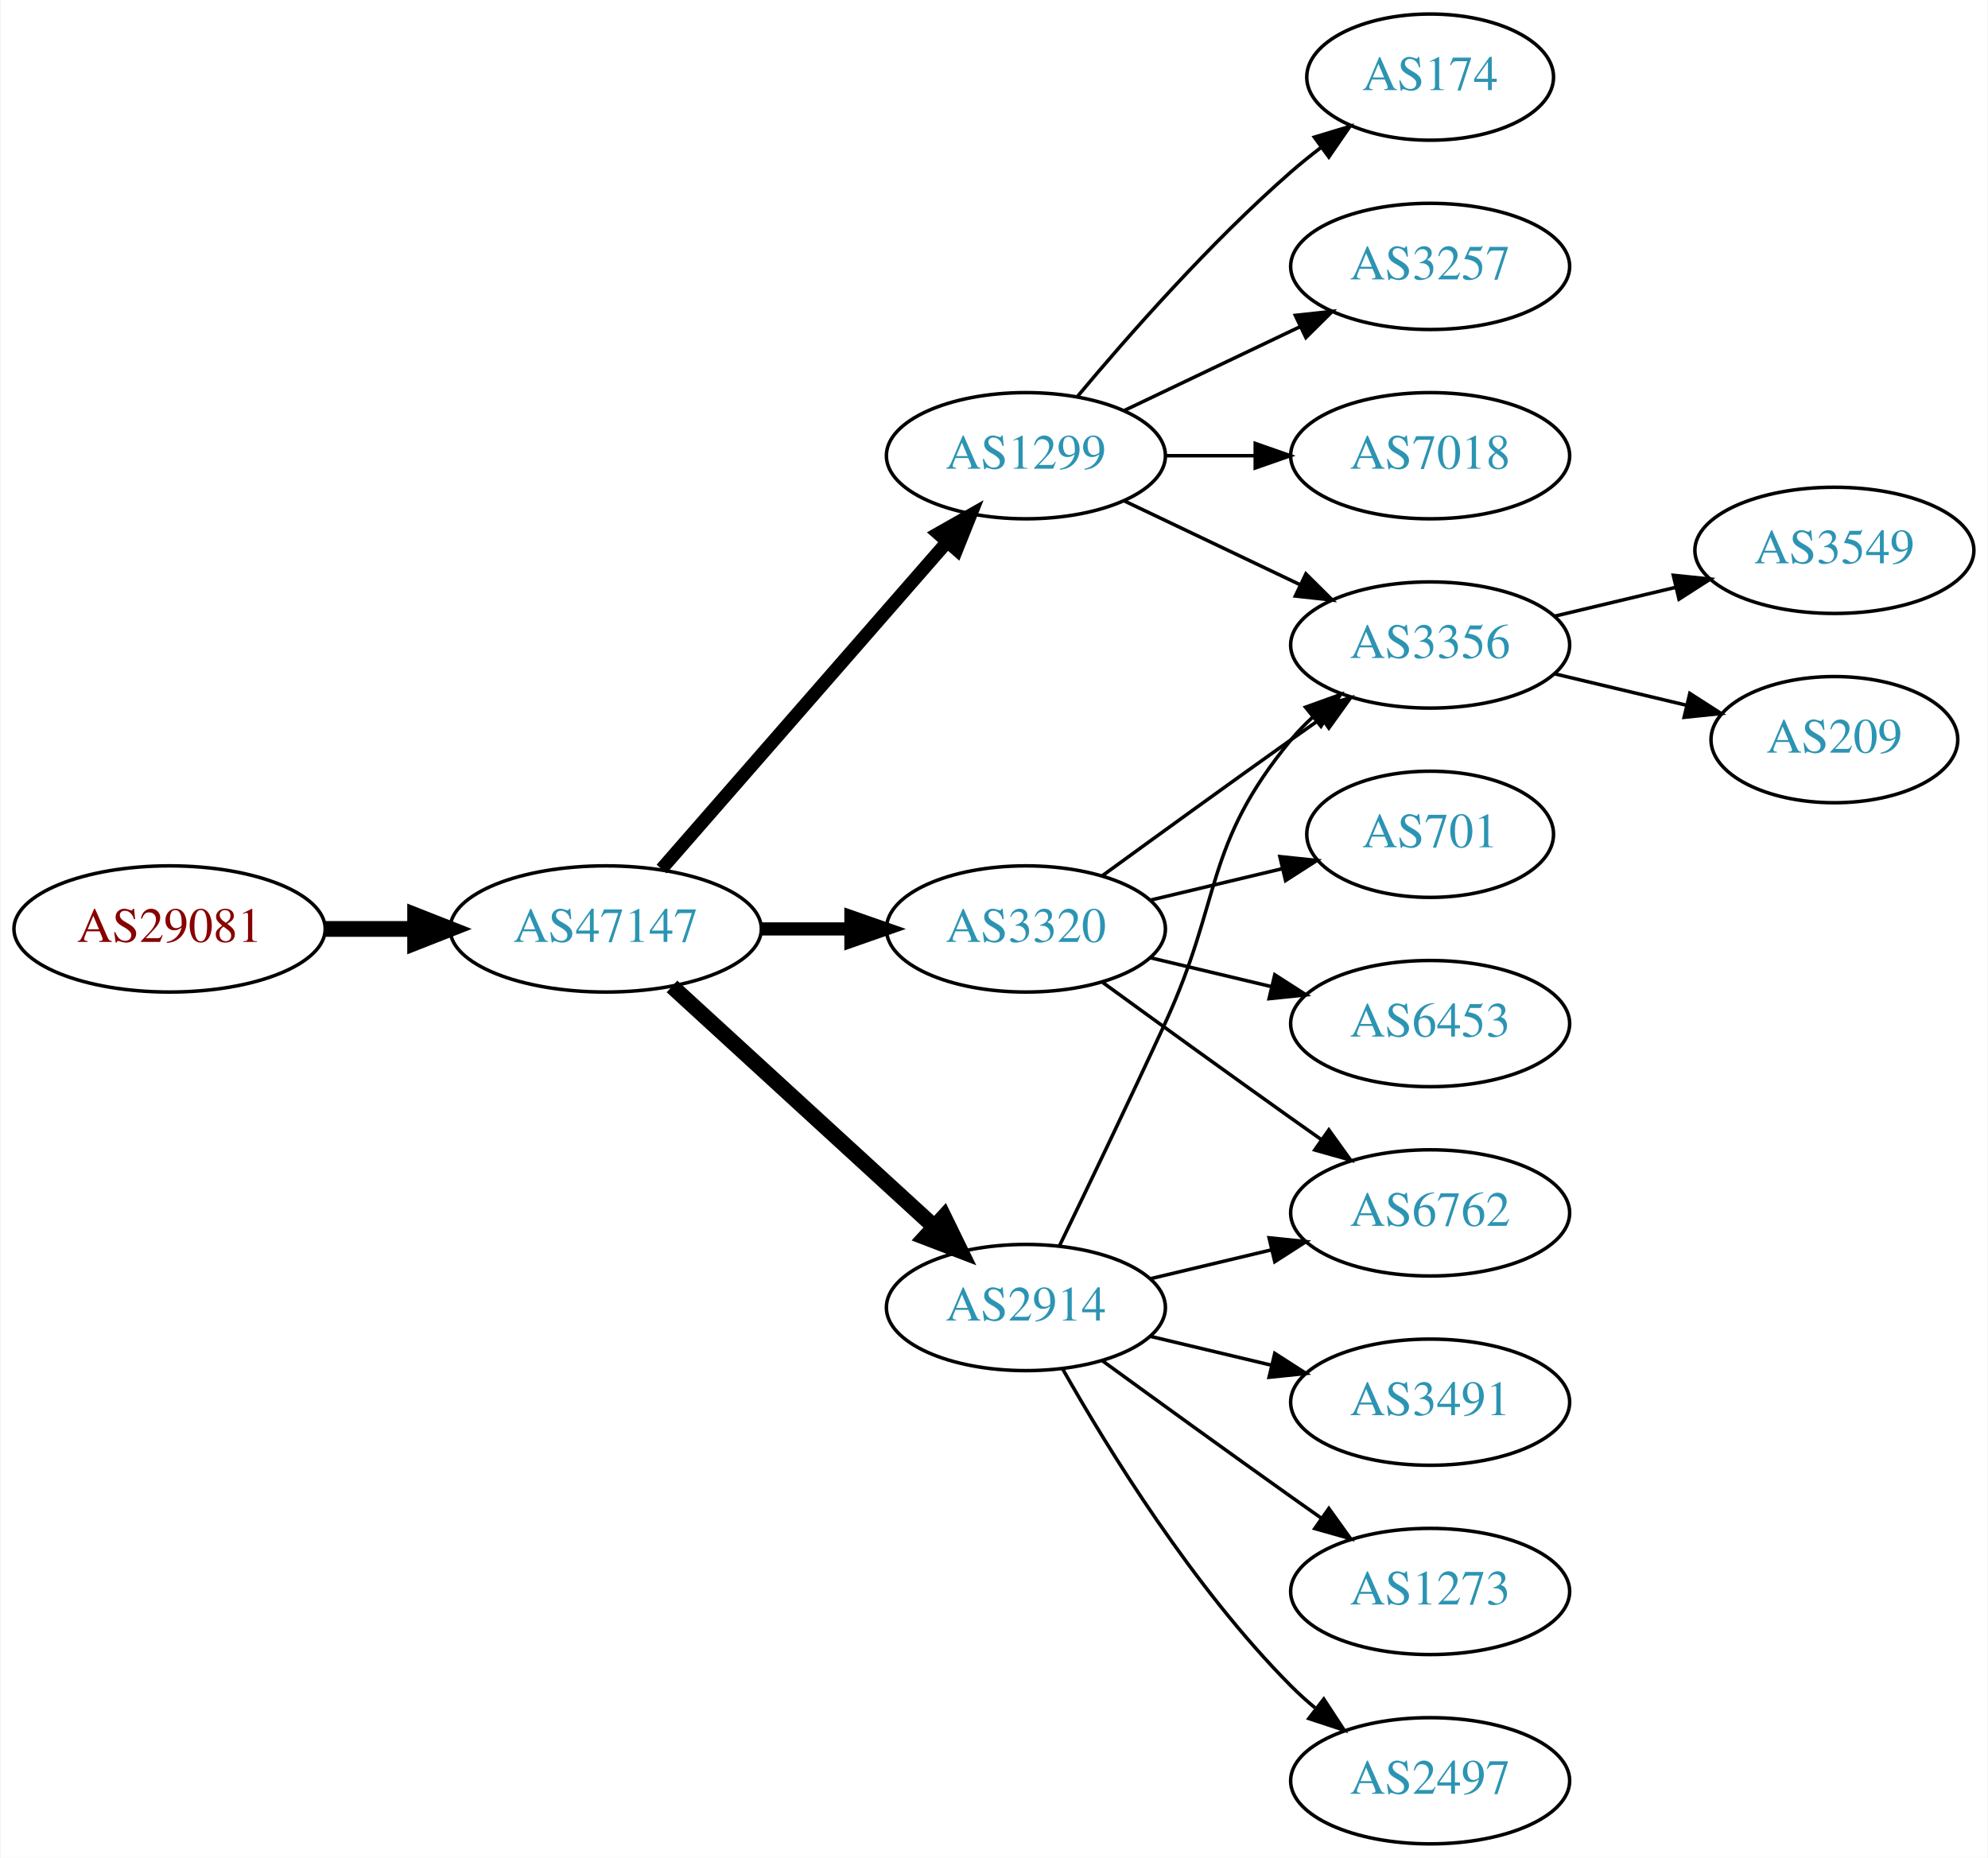
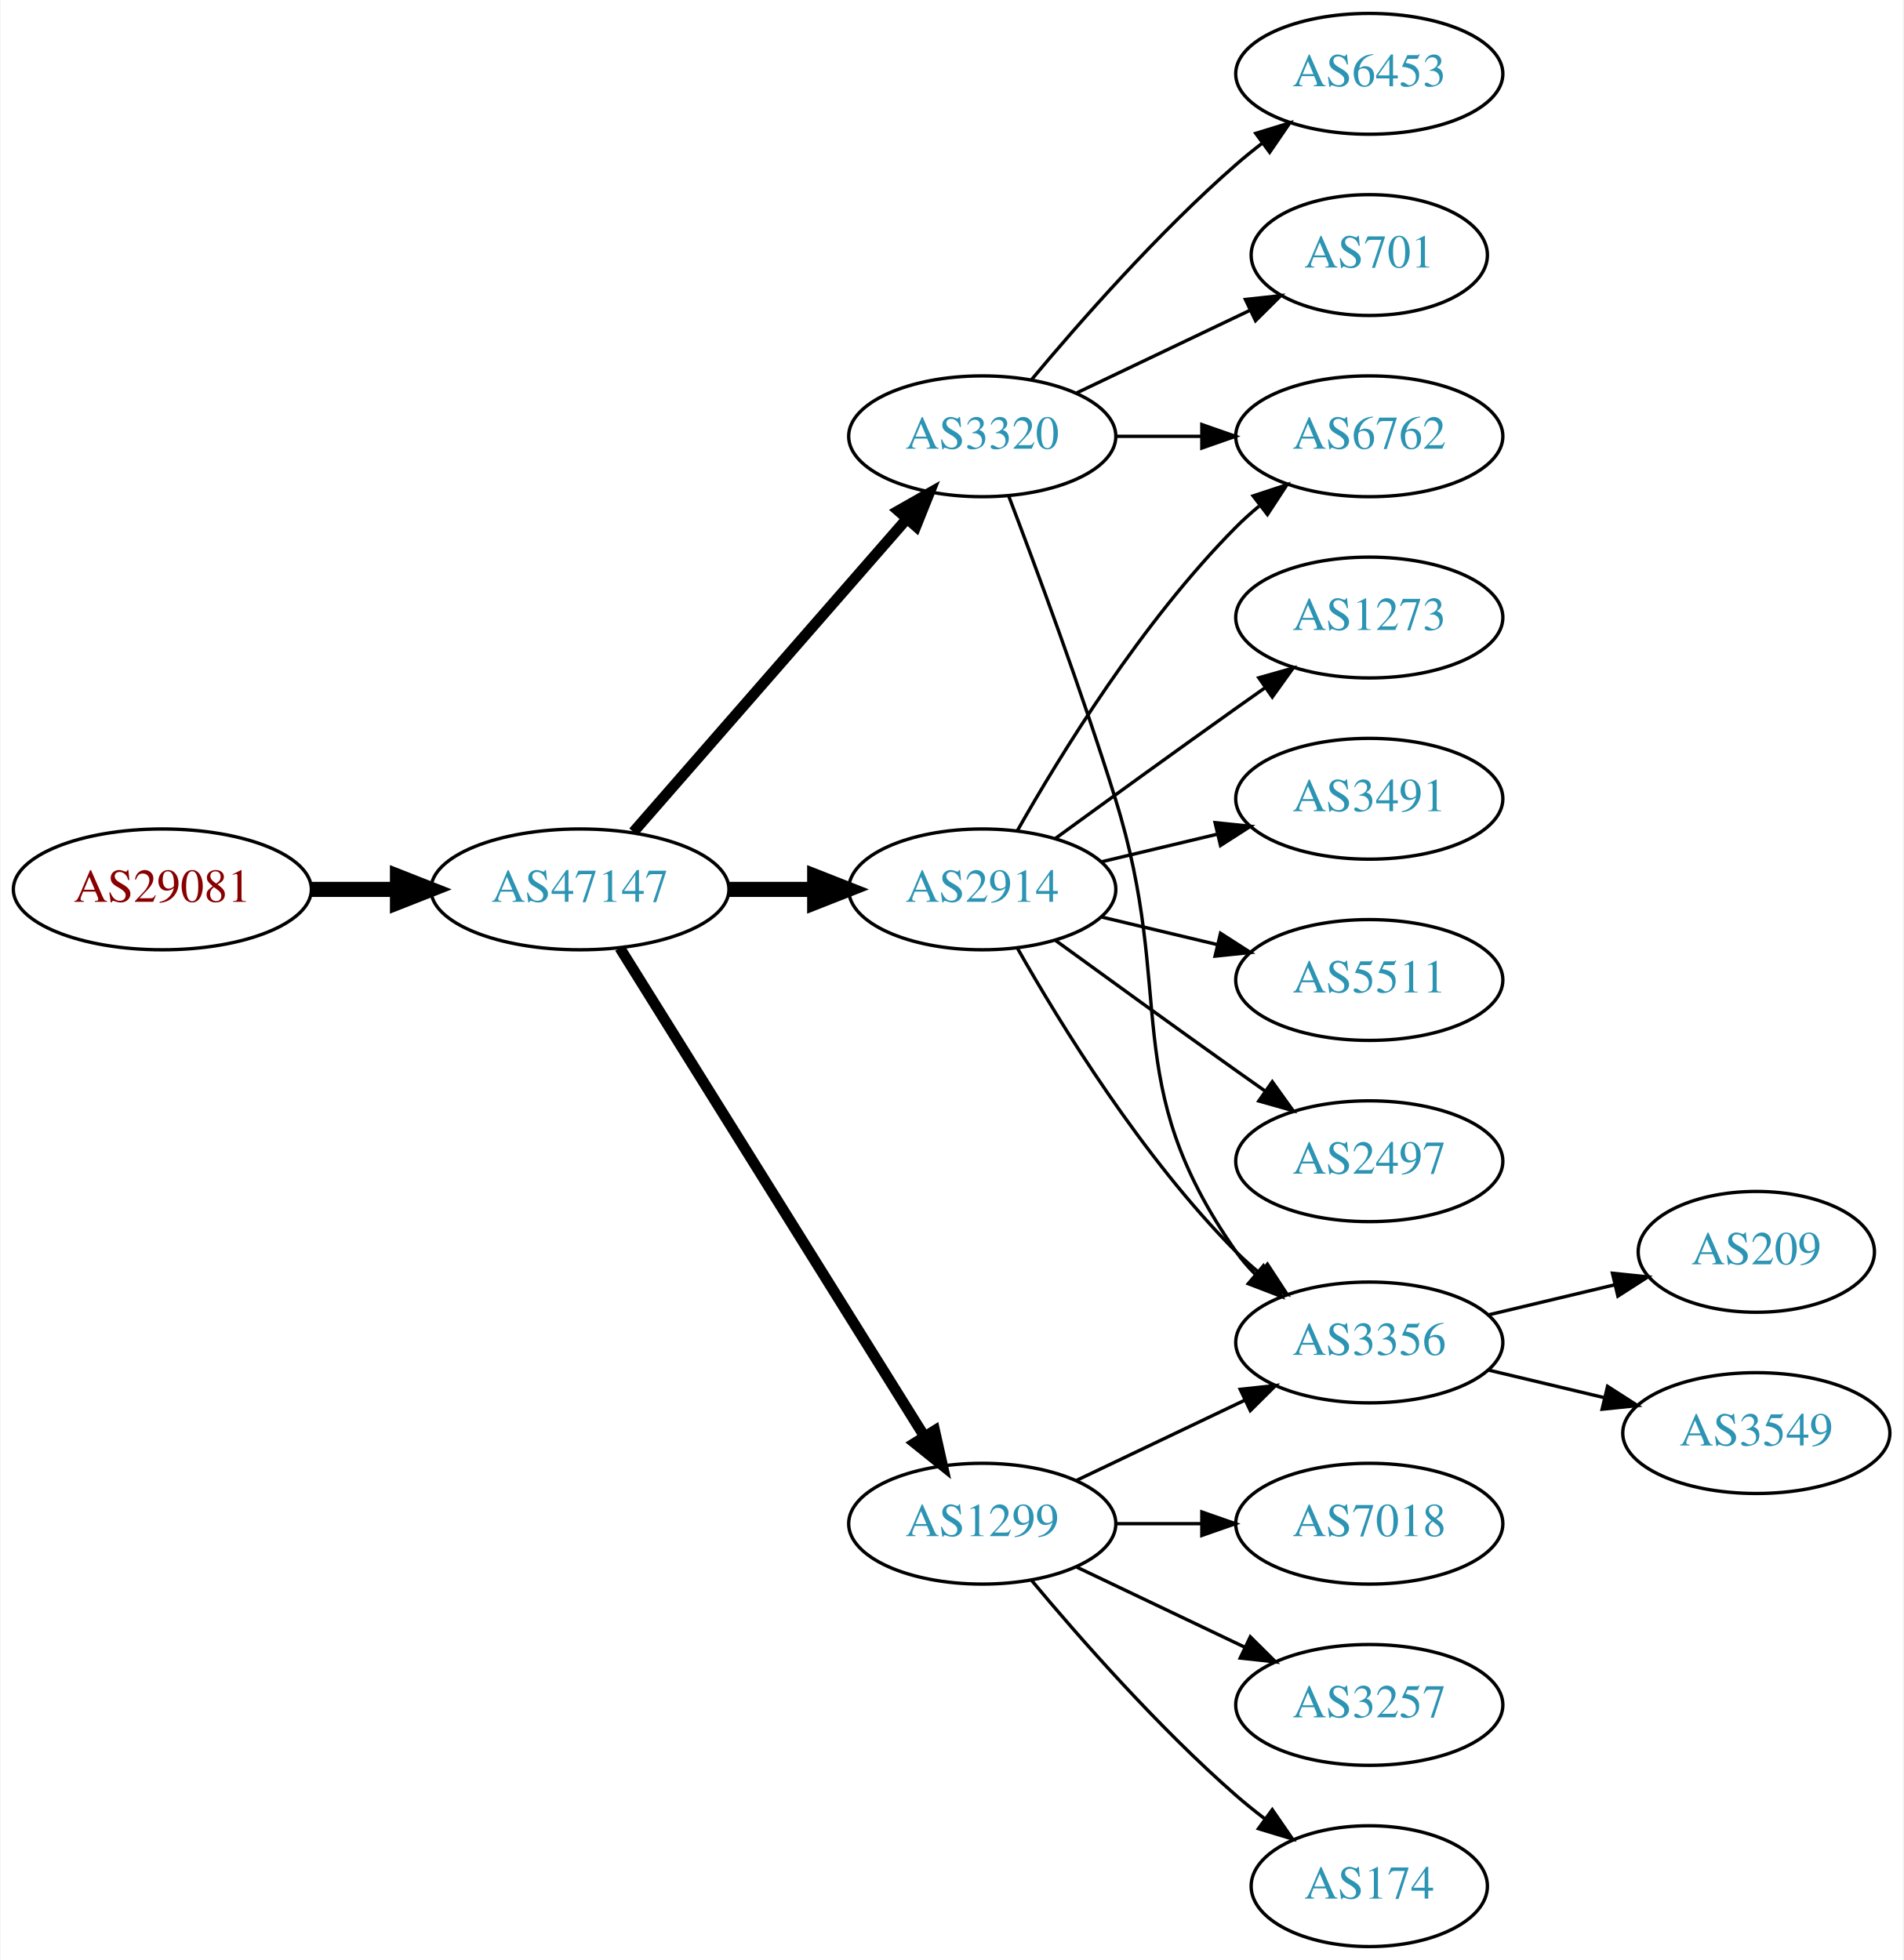
- <svg xmlns="http://www.w3.org/2000/svg" xmlns:xlink="http://www.w3.org/1999/xlink" width="567pt" height="530pt" viewBox="0.00 0.00 566.66 530.00">
-   <g id="graph0" class="graph" transform="scale(1 1) rotate(0) translate(4 526)">
-     <polygon fill="white" stroke="none" points="-4,4 -4,-526 562.663,-526 562.663,4 -4,4" />
+ <svg xmlns="http://www.w3.org/2000/svg" xmlns:xlink="http://www.w3.org/1999/xlink" width="567pt" height="584pt" viewBox="0.00 0.00 566.66 584.00">
+   <g id="graph0" class="graph" transform="scale(1 1) rotate(0) translate(4 580)">
+     <polygon fill="white" stroke="none" points="-4,4 -4,-580 562.663,-580 562.663,4 -4,4" />
    <g id="node1" class="node">
      <g id="a_node1">
        <a xlink:href="/asn/29081" xlink:title="AS29081 ~ WVNET-AT-AS [AT]">
-           <ellipse fill="#ffffff" stroke="black" cx="44.196" cy="-261" rx="44.393" ry="18" />
-           <text text-anchor="middle" x="44.196" y="-257.3" font-family="Times,serif" font-size="14.00" fill="#880000">AS29081</text>
+           <ellipse fill="#ffffff" stroke="black" cx="44.196" cy="-315" rx="44.393" ry="18" />
+           <text text-anchor="middle" x="44.196" y="-311.3" font-family="Times,serif" font-size="14.00" fill="#880000">AS29081</text>
        </a>
      </g>
    </g>
    <g id="node2" class="node">
      <g id="a_node2">
        <a xlink:href="/asn/47147" xlink:title="AS47147 ~ ANEXIA Internetdienstleistungs GmbH [AT]">
-           <ellipse fill="#ffffff" stroke="black" cx="168.588" cy="-261" rx="44.393" ry="18" />
-           <text text-anchor="middle" x="168.588" y="-257.3" font-family="Times,serif" font-size="14.00" fill="#2c94b3">AS47147</text>
+           <ellipse fill="#ffffff" stroke="black" cx="168.588" cy="-315" rx="44.393" ry="18" />
+           <text text-anchor="middle" x="168.588" y="-311.3" font-family="Times,serif" font-size="14.00" fill="#2c94b3">AS47147</text>
        </a>
      </g>
    </g>
    <g id="edge1" class="edge">
-       <path fill="none" stroke="black" stroke-width="4.5" d="M88.692,-261C96.898,-261 105.569,-261 114.041,-261" />
-       <polygon fill="black" stroke="black" stroke-width="4.5" points="114.233,-264.938 124.233,-261 114.233,-257.063 114.233,-264.938" />
+       <path fill="none" stroke="black" stroke-width="4.5" d="M88.692,-315C96.898,-315 105.569,-315 114.041,-315" />
+       <polygon fill="black" stroke="black" stroke-width="4.5" points="114.233,-318.938 124.233,-315 114.233,-311.063 114.233,-318.938" />
    </g>
    <g id="node3" class="node">
      <g id="a_node3">
-         <a xlink:href="/asn/2914" xlink:title="AS2914 ~ NTT America, Inc. [US]">
-           <ellipse fill="#ffffff" stroke="black" cx="288.431" cy="-153" rx="39.794" ry="18" />
-           <text text-anchor="middle" x="288.431" y="-149.3" font-family="Times,serif" font-size="14.00" fill="#2c94b3">AS2914</text>
+         <a xlink:href="/asn/3320" xlink:title="AS3320 ~ DTAG [DE]">
+           <ellipse fill="#ffffff" stroke="black" cx="288.431" cy="-450" rx="39.794" ry="18" />
+           <text text-anchor="middle" x="288.431" y="-446.3" font-family="Times,serif" font-size="14.00" fill="#2c94b3">AS3320</text>
        </a>
      </g>
    </g>
    <g id="edge2" class="edge">
-       <path fill="none" stroke="black" stroke-width="4.5" d="M187.486,-244.597C207.414,-226.333 239.772,-196.678 262.249,-176.079" />
-       <polygon fill="black" stroke="black" stroke-width="4.5" points="265.039,-178.863 269.751,-169.203 259.718,-173.057 265.039,-178.863" />
+       <path fill="none" stroke="black" stroke-width="3.214" d="M184.513,-332.098C205.056,-355.631 242.175,-398.155 265.771,-425.187" />
+       <polygon fill="black" stroke="black" stroke-width="3.214" points="263.414,-427.809 272.627,-433.041 268.688,-423.206 263.414,-427.809" />
    </g>
    <g id="node4" class="node">
      <g id="a_node4">
-         <a xlink:href="/asn/1299" xlink:title="AS1299 ~ Telia Carrier [EU]">
-           <ellipse fill="#ffffff" stroke="black" cx="288.431" cy="-396" rx="39.794" ry="18" />
-           <text text-anchor="middle" x="288.431" y="-392.3" font-family="Times,serif" font-size="14.00" fill="#2c94b3">AS1299</text>
+         <a xlink:href="/asn/2914" xlink:title="AS2914 ~ NTT America, Inc. [US]">
+           <ellipse fill="#ffffff" stroke="black" cx="288.431" cy="-315" rx="39.794" ry="18" />
+           <text text-anchor="middle" x="288.431" y="-311.3" font-family="Times,serif" font-size="14.00" fill="#2c94b3">AS2914</text>
        </a>
      </g>
    </g>
    <g id="edge3" class="edge">
-       <path fill="none" stroke="black" stroke-width="3.75" d="M184.513,-278.098C205.056,-301.631 242.175,-344.155 265.771,-371.187" />
-       <polygon fill="black" stroke="black" stroke-width="3.75" points="263.414,-373.809 272.627,-379.041 268.688,-369.206 263.414,-373.809" />
+       <path fill="none" stroke="black" stroke-width="4.5" d="M212.799,-315C221.112,-315 229.875,-315 238.357,-315" />
+       <polygon fill="black" stroke="black" stroke-width="4.5" points="238.516,-318.938 248.516,-315 238.516,-311.063 238.516,-318.938" />
    </g>
    <g id="node5" class="node">
      <g id="a_node5">
-         <a xlink:href="/asn/3320" xlink:title="AS3320 ~ DTAG [DE]">
-           <ellipse fill="#ffffff" stroke="black" cx="288.431" cy="-261" rx="39.794" ry="18" />
-           <text text-anchor="middle" x="288.431" y="-257.3" font-family="Times,serif" font-size="14.00" fill="#2c94b3">AS3320</text>
+         <a xlink:href="/asn/1299" xlink:title="AS1299 ~ Telia Carrier [EU]">
+           <ellipse fill="#ffffff" stroke="black" cx="288.431" cy="-126" rx="39.794" ry="18" />
+           <text text-anchor="middle" x="288.431" y="-122.3" font-family="Times,serif" font-size="14.00" fill="#2c94b3">AS1299</text>
        </a>
      </g>
    </g>
    <g id="edge4" class="edge">
-       <path fill="none" stroke="black" stroke-width="3.75" d="M212.799,-261C221.112,-261 229.875,-261 238.357,-261" />
-       <polygon fill="black" stroke="black" stroke-width="3.75" points="238.516,-264.5 248.516,-261 238.516,-257.5 238.516,-264.5" />
+       <path fill="none" stroke="black" stroke-width="3.214" d="M180.463,-297.558C201.247,-264.225 246.707,-191.314 271.136,-152.134" />
+       <polygon fill="black" stroke="black" stroke-width="3.214" points="274.261,-153.737 276.582,-143.4 268.321,-150.034 274.261,-153.737" />
    </g>
    <g id="node6" class="node">
      <g id="a_node6">
-         <a xlink:href="/asn/6762" xlink:title="AS6762 ~ TELECOM ITALIA SPARKLE S.p.A. [IT]">
-           <ellipse fill="#ffffff" stroke="black" cx="403.724" cy="-180" rx="39.794" ry="18" />
-           <text text-anchor="middle" x="403.724" y="-176.3" font-family="Times,serif" font-size="14.00" fill="#2c94b3">AS6762</text>
+         <a xlink:href="/asn/701" xlink:title="AS701 ~ UUNET [US]">
+           <ellipse fill="#ffffff" stroke="black" cx="403.724" cy="-504" rx="35.194" ry="18" />
+           <text text-anchor="middle" x="403.724" y="-500.3" font-family="Times,serif" font-size="14.00" fill="#2c94b3">AS701</text>
        </a>
      </g>
    </g>
    <g id="edge5" class="edge">
-       <path fill="none" stroke="black" d="M324.038,-161.248C334.909,-163.838 347.064,-166.735 358.506,-169.462" />
-       <polygon fill="black" stroke="black" points="357.789,-172.889 368.328,-171.803 359.412,-166.08 357.789,-172.889" />
+       <path fill="none" stroke="black" d="M316.567,-462.934C331.999,-470.29 351.485,-479.577 368.02,-487.459" />
+       <polygon fill="black" stroke="black" points="366.828,-490.768 377.361,-491.911 369.84,-484.449 366.828,-490.768" />
    </g>
    <g id="node7" class="node">
      <g id="a_node7">
-         <a xlink:href="/asn/3356" xlink:title="AS3356 ~ Level 3 Parent, LLC [US]">
-           <ellipse fill="#ffffff" stroke="black" cx="403.724" cy="-342" rx="39.794" ry="18" />
-           <text text-anchor="middle" x="403.724" y="-338.3" font-family="Times,serif" font-size="14.00" fill="#2c94b3">AS3356</text>
+         <a xlink:href="/asn/6453" xlink:title="AS6453 ~ TATA COMMUNICATIONS (AMERICA) INC [US]">
+           <ellipse fill="#ffffff" stroke="black" cx="403.724" cy="-558" rx="39.794" ry="18" />
+           <text text-anchor="middle" x="403.724" y="-554.3" font-family="Times,serif" font-size="14.00" fill="#2c94b3">AS6453</text>
        </a>
      </g>
    </g>
    <g id="edge6" class="edge">
-       <path fill="none" stroke="black" d="M298.012,-170.633C305.936,-186.998 317.972,-212.065 328.077,-234 344.561,-269.781 339.013,-284.606 364.077,-315 365.932,-317.25 368.02,-319.396 370.238,-321.424" />
-       <polygon fill="black" stroke="black" points="368.174,-324.256 378.143,-327.844 372.587,-318.823 368.174,-324.256" />
+       <path fill="none" stroke="black" d="M303.061,-466.817C317.343,-483.929 340.89,-510.745 364.077,-531 366.543,-533.154 369.182,-535.294 371.879,-537.372" />
+       <polygon fill="black" stroke="black" points="369.904,-540.264 380.033,-543.37 374.052,-534.625 369.904,-540.264" />
    </g>
    <g id="node8" class="node">
      <g id="a_node8">
-         <a xlink:href="/asn/3491" xlink:title="AS3491 ~ PCCW Global, Inc. [US]">
-           <ellipse fill="#ffffff" stroke="black" cx="403.724" cy="-126" rx="39.794" ry="18" />
-           <text text-anchor="middle" x="403.724" y="-122.3" font-family="Times,serif" font-size="14.00" fill="#2c94b3">AS3491</text>
+         <a xlink:href="/asn/6762" xlink:title="AS6762 ~ TELECOM ITALIA SPARKLE S.p.A. [IT]">
+           <ellipse fill="#ffffff" stroke="black" cx="403.724" cy="-450" rx="39.794" ry="18" />
+           <text text-anchor="middle" x="403.724" y="-446.3" font-family="Times,serif" font-size="14.00" fill="#2c94b3">AS6762</text>
        </a>
      </g>
    </g>
    <g id="edge7" class="edge">
-       <path fill="none" stroke="black" d="M324.038,-144.752C334.909,-142.162 347.064,-139.265 358.506,-136.538" />
-       <polygon fill="black" stroke="black" points="359.412,-139.92 368.328,-134.197 357.789,-133.111 359.412,-139.92" />
+       <path fill="none" stroke="black" d="M328.103,-450C336.306,-450 345.07,-450 353.602,-450" />
+       <polygon fill="black" stroke="black" points="353.841,-453.5 363.841,-450 353.841,-446.5 353.841,-453.5" />
    </g>
    <g id="node9" class="node">
      <g id="a_node9">
-         <a xlink:href="/asn/1273" xlink:title="AS1273 ~ Vodafone Group PLC [EU]">
-           <ellipse fill="#ffffff" stroke="black" cx="403.724" cy="-72" rx="39.794" ry="18" />
-           <text text-anchor="middle" x="403.724" y="-68.3" font-family="Times,serif" font-size="14.00" fill="#2c94b3">AS1273</text>
+         <a xlink:href="/asn/3356" xlink:title="AS3356 ~ Level 3 Parent, LLC [US]">
+           <ellipse fill="#ffffff" stroke="black" cx="403.724" cy="-180" rx="39.794" ry="18" />
+           <text text-anchor="middle" x="403.724" y="-176.3" font-family="Times,serif" font-size="14.00" fill="#2c94b3">AS3356</text>
        </a>
      </g>
    </g>
    <g id="edge8" class="edge">
-       <path fill="none" stroke="black" d="M310.279,-137.778C325.213,-126.909 345.827,-111.975 364.077,-99 366.898,-96.995 369.841,-94.915 372.789,-92.841" />
-       <polygon fill="black" stroke="black" points="374.835,-95.681 381.013,-87.074 370.816,-89.95 374.835,-95.681" />
+       <path fill="none" stroke="black" d="M296.318,-432.191C304.429,-410.906 318.063,-374.131 328.077,-342 346.554,-282.716 328.464,-257.869 364.077,-207 365.75,-204.611 367.705,-202.365 369.832,-200.267" />
+       <polygon fill="black" stroke="black" points="372.196,-202.851 377.564,-193.716 367.672,-197.51 372.196,-202.851" />
+     </g>
+     <g id="edge12" class="edge">
+       <path fill="none" stroke="black" d="M298.891,-332.49C311.672,-355.096 336.105,-394.886 364.077,-423 366.188,-425.121 368.484,-427.188 370.87,-429.171" />
+       <polygon fill="black" stroke="black" points="369.122,-432.242 379.185,-435.556 373.385,-426.69 369.122,-432.242" />
+     </g>
+     <g id="edge11" class="edge">
+       <path fill="none" stroke="black" d="M298.891,-297.51C311.672,-274.904 336.105,-235.114 364.077,-207 366.188,-204.879 368.484,-202.812 370.87,-200.829" />
+       <polygon fill="black" stroke="black" points="373.385,-203.31 379.185,-194.444 369.122,-197.758 373.385,-203.31" />
    </g>
    <g id="node10" class="node">
      <g id="a_node10">
        <a xlink:href="/asn/2497" xlink:title="AS2497 ~ Internet Initiative Japan Inc. [JP]">
-           <ellipse fill="#ffffff" stroke="black" cx="403.724" cy="-18" rx="39.794" ry="18" />
-           <text text-anchor="middle" x="403.724" y="-14.3" font-family="Times,serif" font-size="14.00" fill="#2c94b3">AS2497</text>
+           <ellipse fill="#ffffff" stroke="black" cx="403.724" cy="-234" rx="39.794" ry="18" />
+           <text text-anchor="middle" x="403.724" y="-230.3" font-family="Times,serif" font-size="14.00" fill="#2c94b3">AS2497</text>
        </a>
      </g>
    </g>
    <g id="edge9" class="edge">
-       <path fill="none" stroke="black" d="M298.891,-135.51C311.672,-112.904 336.105,-73.114 364.077,-45 366.188,-42.879 368.484,-40.812 370.87,-38.829" />
-       <polygon fill="black" stroke="black" points="373.385,-41.31 379.185,-32.444 369.122,-35.758 373.385,-41.31" />
-     </g>
-     <g id="edge12" class="edge">
-       <path fill="none" stroke="black" d="M316.567,-383.066C331.561,-375.919 350.382,-366.948 366.605,-359.215" />
-       <polygon fill="black" stroke="black" points="368.288,-362.291 375.809,-354.829 365.276,-355.972 368.288,-362.291" />
+       <path fill="none" stroke="black" d="M310.279,-299.778C325.213,-288.909 345.827,-273.975 364.077,-261 366.898,-258.995 369.841,-256.915 372.789,-254.841" />
+       <polygon fill="black" stroke="black" points="374.835,-257.681 381.013,-249.074 370.816,-251.95 374.835,-257.681" />
    </g>
    <g id="node11" class="node">
      <g id="a_node11">
-         <a xlink:href="/asn/174" xlink:title="AS174 ~ Cogent Communications [US]">
-           <ellipse fill="#ffffff" stroke="black" cx="403.724" cy="-504" rx="35.194" ry="18" />
-           <text text-anchor="middle" x="403.724" y="-500.3" font-family="Times,serif" font-size="14.00" fill="#2c94b3">AS174</text>
+         <a xlink:href="/asn/1273" xlink:title="AS1273 ~ Vodafone Group PLC [EU]">
+           <ellipse fill="#ffffff" stroke="black" cx="403.724" cy="-396" rx="39.794" ry="18" />
+           <text text-anchor="middle" x="403.724" y="-392.3" font-family="Times,serif" font-size="14.00" fill="#2c94b3">AS1273</text>
        </a>
      </g>
    </g>
    <g id="edge10" class="edge">
-       <path fill="none" stroke="black" d="M303.061,-412.817C317.343,-429.929 340.89,-456.745 364.077,-477 366.747,-479.332 369.62,-481.648 372.55,-483.886" />
-       <polygon fill="black" stroke="black" points="370.701,-486.87 380.841,-489.939 374.828,-481.216 370.701,-486.87" />
+       <path fill="none" stroke="black" d="M310.279,-330.222C325.213,-341.091 345.827,-356.025 364.077,-369 366.898,-371.005 369.841,-373.085 372.789,-375.159" />
+       <polygon fill="black" stroke="black" points="370.816,-378.05 381.013,-380.926 374.835,-372.319 370.816,-378.05" />
    </g>
    <g id="node12" class="node">
      <g id="a_node12">
-         <a xlink:href="/asn/3257" xlink:title="AS3257 ~ GTT [DE]">
-           <ellipse fill="#ffffff" stroke="black" cx="403.724" cy="-450" rx="39.794" ry="18" />
-           <text text-anchor="middle" x="403.724" y="-446.3" font-family="Times,serif" font-size="14.00" fill="#2c94b3">AS3257</text>
-         </a>
-       </g>
-     </g>
-     <g id="edge11" class="edge">
-       <path fill="none" stroke="black" d="M316.567,-408.934C331.561,-416.081 350.382,-425.052 366.605,-432.785" />
-       <polygon fill="black" stroke="black" points="365.276,-436.028 375.809,-437.171 368.288,-429.709 365.276,-436.028" />
+         <a xlink:href="/asn/3491" xlink:title="AS3491 ~ PCCW Global, Inc. [US]">
+           <ellipse fill="#ffffff" stroke="black" cx="403.724" cy="-342" rx="39.794" ry="18" />
+           <text text-anchor="middle" x="403.724" y="-338.3" font-family="Times,serif" font-size="14.00" fill="#2c94b3">AS3491</text>
+         </a>
+       </g>
+     </g>
+     <g id="edge13" class="edge">
+       <path fill="none" stroke="black" d="M324.038,-323.248C334.909,-325.838 347.064,-328.735 358.506,-331.462" />
+       <polygon fill="black" stroke="black" points="357.789,-334.889 368.328,-333.803 359.412,-328.08 357.789,-334.889" />
    </g>
    <g id="node13" class="node">
      <g id="a_node13">
+         <a xlink:href="/asn/5511" xlink:title="AS5511 ~ Orange S.A. [FR]">
+           <ellipse fill="#ffffff" stroke="black" cx="403.724" cy="-288" rx="39.794" ry="18" />
+           <text text-anchor="middle" x="403.724" y="-284.3" font-family="Times,serif" font-size="14.00" fill="#2c94b3">AS5511</text>
+         </a>
+       </g>
+     </g>
+     <g id="edge14" class="edge">
+       <path fill="none" stroke="black" d="M324.038,-306.752C334.909,-304.162 347.064,-301.265 358.506,-298.538" />
+       <polygon fill="black" stroke="black" points="359.412,-301.92 368.328,-296.197 357.789,-295.111 359.412,-301.92" />
+     </g>
+     <g id="edge17" class="edge">
+       <path fill="none" stroke="black" d="M316.567,-138.934C331.561,-146.081 350.382,-155.052 366.605,-162.785" />
+       <polygon fill="black" stroke="black" points="365.276,-166.028 375.809,-167.171 368.288,-159.709 365.276,-166.028" />
+     </g>
+     <g id="node16" class="node">
+       <g id="a_node16">
        <a xlink:href="/asn/7018" xlink:title="AS7018 ~ AT&amp;T Services, Inc. [US]">
-           <ellipse fill="#ffffff" stroke="black" cx="403.724" cy="-396" rx="39.794" ry="18" />
-           <text text-anchor="middle" x="403.724" y="-392.3" font-family="Times,serif" font-size="14.00" fill="#2c94b3">AS7018</text>
-         </a>
-       </g>
-     </g>
-     <g id="edge13" class="edge">
-       <path fill="none" stroke="black" d="M328.103,-396C336.306,-396 345.07,-396 353.602,-396" />
-       <polygon fill="black" stroke="black" points="353.841,-399.5 363.841,-396 353.841,-392.5 353.841,-399.5" />
-     </g>
-     <g id="edge14" class="edge">
-       <path fill="none" stroke="black" d="M310.279,-245.778C325.213,-234.909 345.827,-219.975 364.077,-207 366.898,-204.995 369.841,-202.915 372.789,-200.841" />
-       <polygon fill="black" stroke="black" points="374.835,-203.681 381.013,-195.074 370.816,-197.95 374.835,-203.681" />
-     </g>
-     <g id="edge17" class="edge">
-       <path fill="none" stroke="black" d="M310.279,-276.222C325.213,-287.091 345.827,-302.025 364.077,-315 366.898,-317.005 369.841,-319.085 372.789,-321.159" />
-       <polygon fill="black" stroke="black" points="370.816,-324.05 381.013,-326.926 374.835,-318.319 370.816,-324.05" />
+           <ellipse fill="#ffffff" stroke="black" cx="403.724" cy="-126" rx="39.794" ry="18" />
+           <text text-anchor="middle" x="403.724" y="-122.3" font-family="Times,serif" font-size="14.00" fill="#2c94b3">AS7018</text>
+         </a>
+       </g>
+     </g>
+     <g id="edge18" class="edge">
+       <path fill="none" stroke="black" d="M328.103,-126C336.306,-126 345.07,-126 353.602,-126" />
+       <polygon fill="black" stroke="black" points="353.841,-129.5 363.841,-126 353.841,-122.5 353.841,-129.5" />
+     </g>
+     <g id="node17" class="node">
+       <g id="a_node17">
+         <a xlink:href="/asn/3257" xlink:title="AS3257 ~ GTT [DE]">
+           <ellipse fill="#ffffff" stroke="black" cx="403.724" cy="-72" rx="39.794" ry="18" />
+           <text text-anchor="middle" x="403.724" y="-68.3" font-family="Times,serif" font-size="14.00" fill="#2c94b3">AS3257</text>
+         </a>
+       </g>
+     </g>
+     <g id="edge19" class="edge">
+       <path fill="none" stroke="black" d="M316.567,-113.066C331.561,-105.919 350.382,-96.948 366.605,-89.215" />
+       <polygon fill="black" stroke="black" points="368.288,-92.291 375.809,-84.829 365.276,-85.972 368.288,-92.291" />
+     </g>
+     <g id="node18" class="node">
+       <g id="a_node18">
+         <a xlink:href="/asn/174" xlink:title="AS174 ~ Cogent Communications [US]">
+           <ellipse fill="#ffffff" stroke="black" cx="403.724" cy="-18" rx="35.194" ry="18" />
+           <text text-anchor="middle" x="403.724" y="-14.3" font-family="Times,serif" font-size="14.00" fill="#2c94b3">AS174</text>
+         </a>
+       </g>
+     </g>
+     <g id="edge20" class="edge">
+       <path fill="none" stroke="black" d="M303.061,-109.183C317.343,-92.071 340.89,-65.255 364.077,-45 366.747,-42.668 369.62,-40.352 372.55,-38.114" />
+       <polygon fill="black" stroke="black" points="374.828,-40.784 380.841,-32.061 370.701,-35.13 374.828,-40.784" />
    </g>
    <g id="node14" class="node">
      <g id="a_node14">
-         <a xlink:href="/asn/6453" xlink:title="AS6453 ~ TATA COMMUNICATIONS (AMERICA) INC [US]">
-           <ellipse fill="#ffffff" stroke="black" cx="403.724" cy="-234" rx="39.794" ry="18" />
-           <text text-anchor="middle" x="403.724" y="-230.3" font-family="Times,serif" font-size="14.00" fill="#2c94b3">AS6453</text>
+         <a xlink:href="/asn/209" xlink:title="AS209 ~ CenturyLink Communications, LLC [US]">
+           <ellipse fill="#ffffff" stroke="black" cx="519.017" cy="-207" rx="35.194" ry="18" />
+           <text text-anchor="middle" x="519.017" y="-203.3" font-family="Times,serif" font-size="14.00" fill="#2c94b3">AS209</text>
        </a>
      </g>
    </g>
    <g id="edge15" class="edge">
-       <path fill="none" stroke="black" d="M324.038,-252.752C334.909,-250.162 347.064,-247.265 358.506,-244.538" />
-       <polygon fill="black" stroke="black" points="359.412,-247.92 368.328,-242.197 357.789,-241.111 359.412,-247.92" />
+       <path fill="none" stroke="black" d="M439.331,-188.248C451.125,-191.058 464.43,-194.229 476.698,-197.153" />
+       <polygon fill="black" stroke="black" points="476.164,-200.624 486.703,-199.537 477.787,-193.814 476.164,-200.624" />
    </g>
    <g id="node15" class="node">
      <g id="a_node15">
-         <a xlink:href="/asn/701" xlink:title="AS701 ~ UUNET [US]">
-           <ellipse fill="#ffffff" stroke="black" cx="403.724" cy="-288" rx="35.194" ry="18" />
-           <text text-anchor="middle" x="403.724" y="-284.3" font-family="Times,serif" font-size="14.00" fill="#2c94b3">AS701</text>
+         <a xlink:href="/asn/3549" xlink:title="AS3549 ~ Level 3 Parent, LLC [US]">
+           <ellipse fill="#ffffff" stroke="black" cx="519.017" cy="-153" rx="39.794" ry="18" />
+           <text text-anchor="middle" x="519.017" y="-149.3" font-family="Times,serif" font-size="14.00" fill="#2c94b3">AS3549</text>
        </a>
      </g>
    </g>
    <g id="edge16" class="edge">
-       <path fill="none" stroke="black" d="M324.038,-269.248C335.833,-272.058 349.137,-275.229 361.405,-278.153" />
-       <polygon fill="black" stroke="black" points="360.871,-281.624 371.41,-280.537 362.494,-274.814 360.871,-281.624" />
-     </g>
-     <g id="node16" class="node">
-       <g id="a_node16">
-         <a xlink:href="/asn/3549" xlink:title="AS3549 ~ Level 3 Parent, LLC [US]">
-           <ellipse fill="#ffffff" stroke="black" cx="519.017" cy="-369" rx="39.794" ry="18" />
-           <text text-anchor="middle" x="519.017" y="-365.3" font-family="Times,serif" font-size="14.00" fill="#2c94b3">AS3549</text>
-         </a>
-       </g>
-     </g>
-     <g id="edge18" class="edge">
-       <path fill="none" stroke="black" d="M439.331,-350.248C450.202,-352.838 462.357,-355.735 473.799,-358.462" />
-       <polygon fill="black" stroke="black" points="473.082,-361.889 483.621,-360.803 474.705,-355.08 473.082,-361.889" />
-     </g>
-     <g id="node17" class="node">
-       <g id="a_node17">
-         <a xlink:href="/asn/209" xlink:title="AS209 ~ CenturyLink Communications, LLC [US]">
-           <ellipse fill="#ffffff" stroke="black" cx="519.017" cy="-315" rx="35.194" ry="18" />
-           <text text-anchor="middle" x="519.017" y="-311.3" font-family="Times,serif" font-size="14.00" fill="#2c94b3">AS209</text>
-         </a>
-       </g>
-     </g>
-     <g id="edge19" class="edge">
-       <path fill="none" stroke="black" d="M439.331,-333.752C451.125,-330.942 464.43,-327.771 476.698,-324.847" />
-       <polygon fill="black" stroke="black" points="477.787,-328.186 486.703,-322.463 476.164,-321.376 477.787,-328.186" />
+       <path fill="none" stroke="black" d="M439.331,-171.752C450.202,-169.162 462.357,-166.265 473.799,-163.538" />
+       <polygon fill="black" stroke="black" points="474.705,-166.92 483.621,-161.197 473.082,-160.111 474.705,-166.92" />
    </g>
  </g>
</svg>
